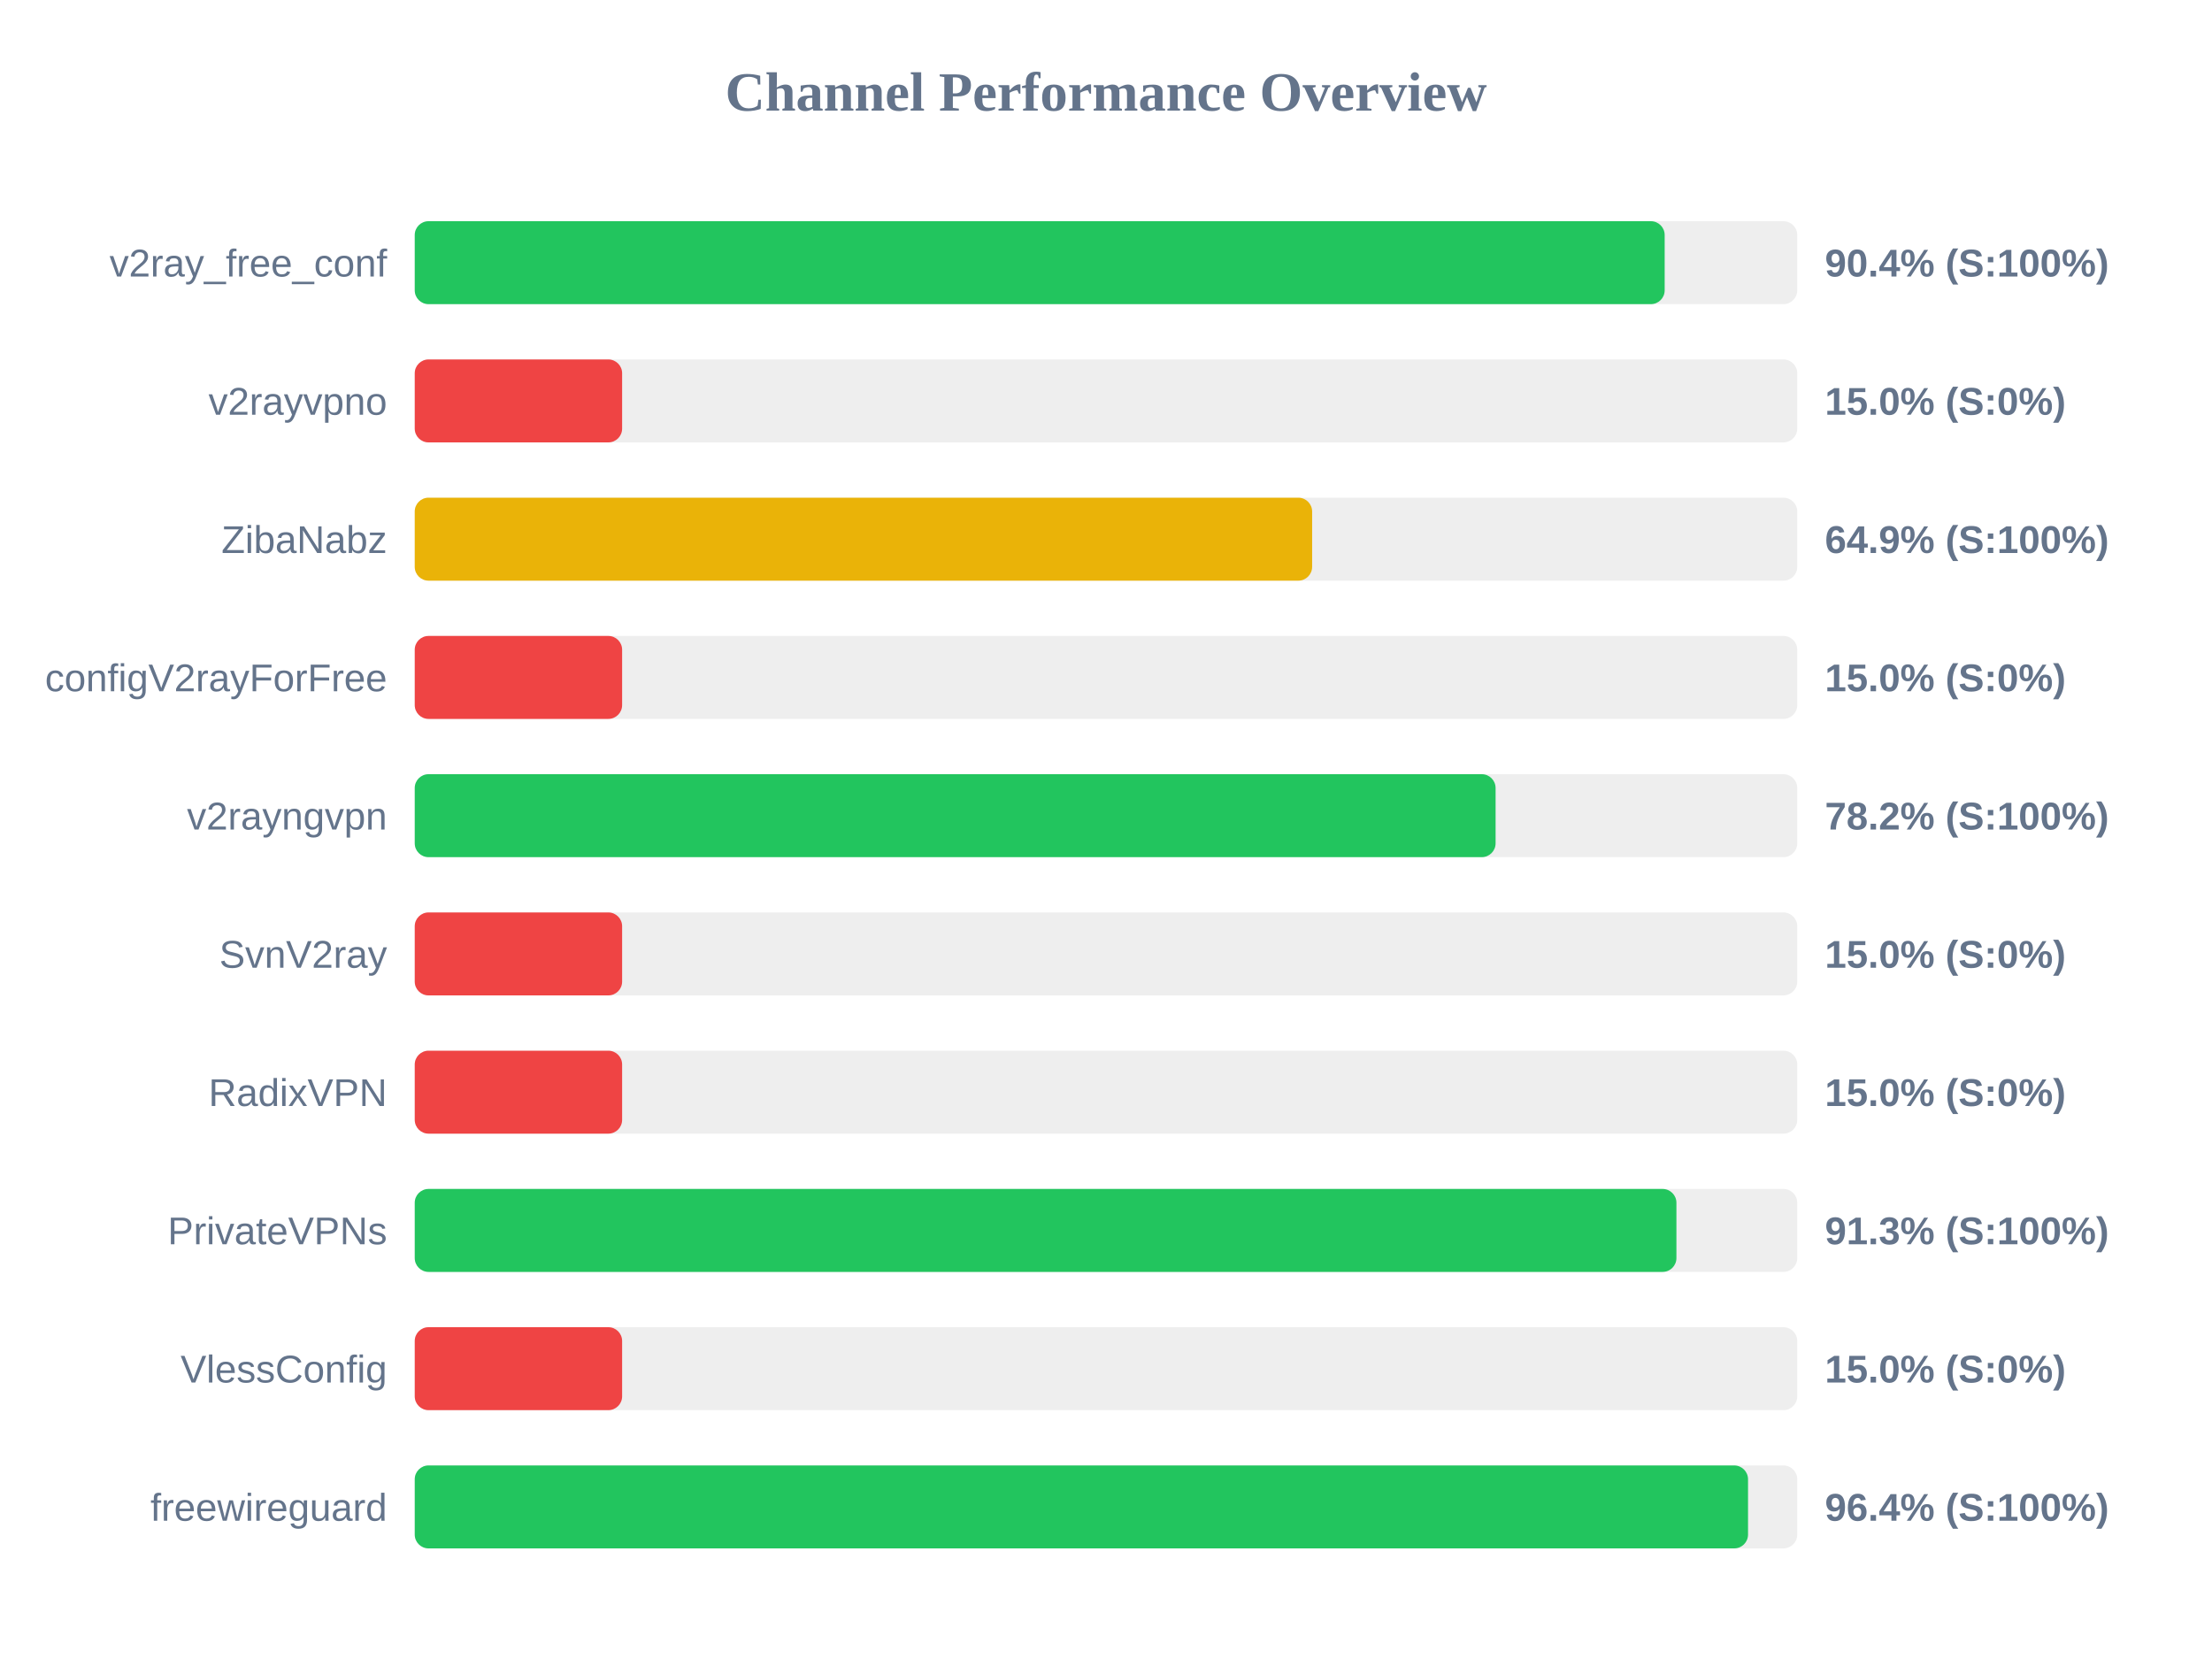
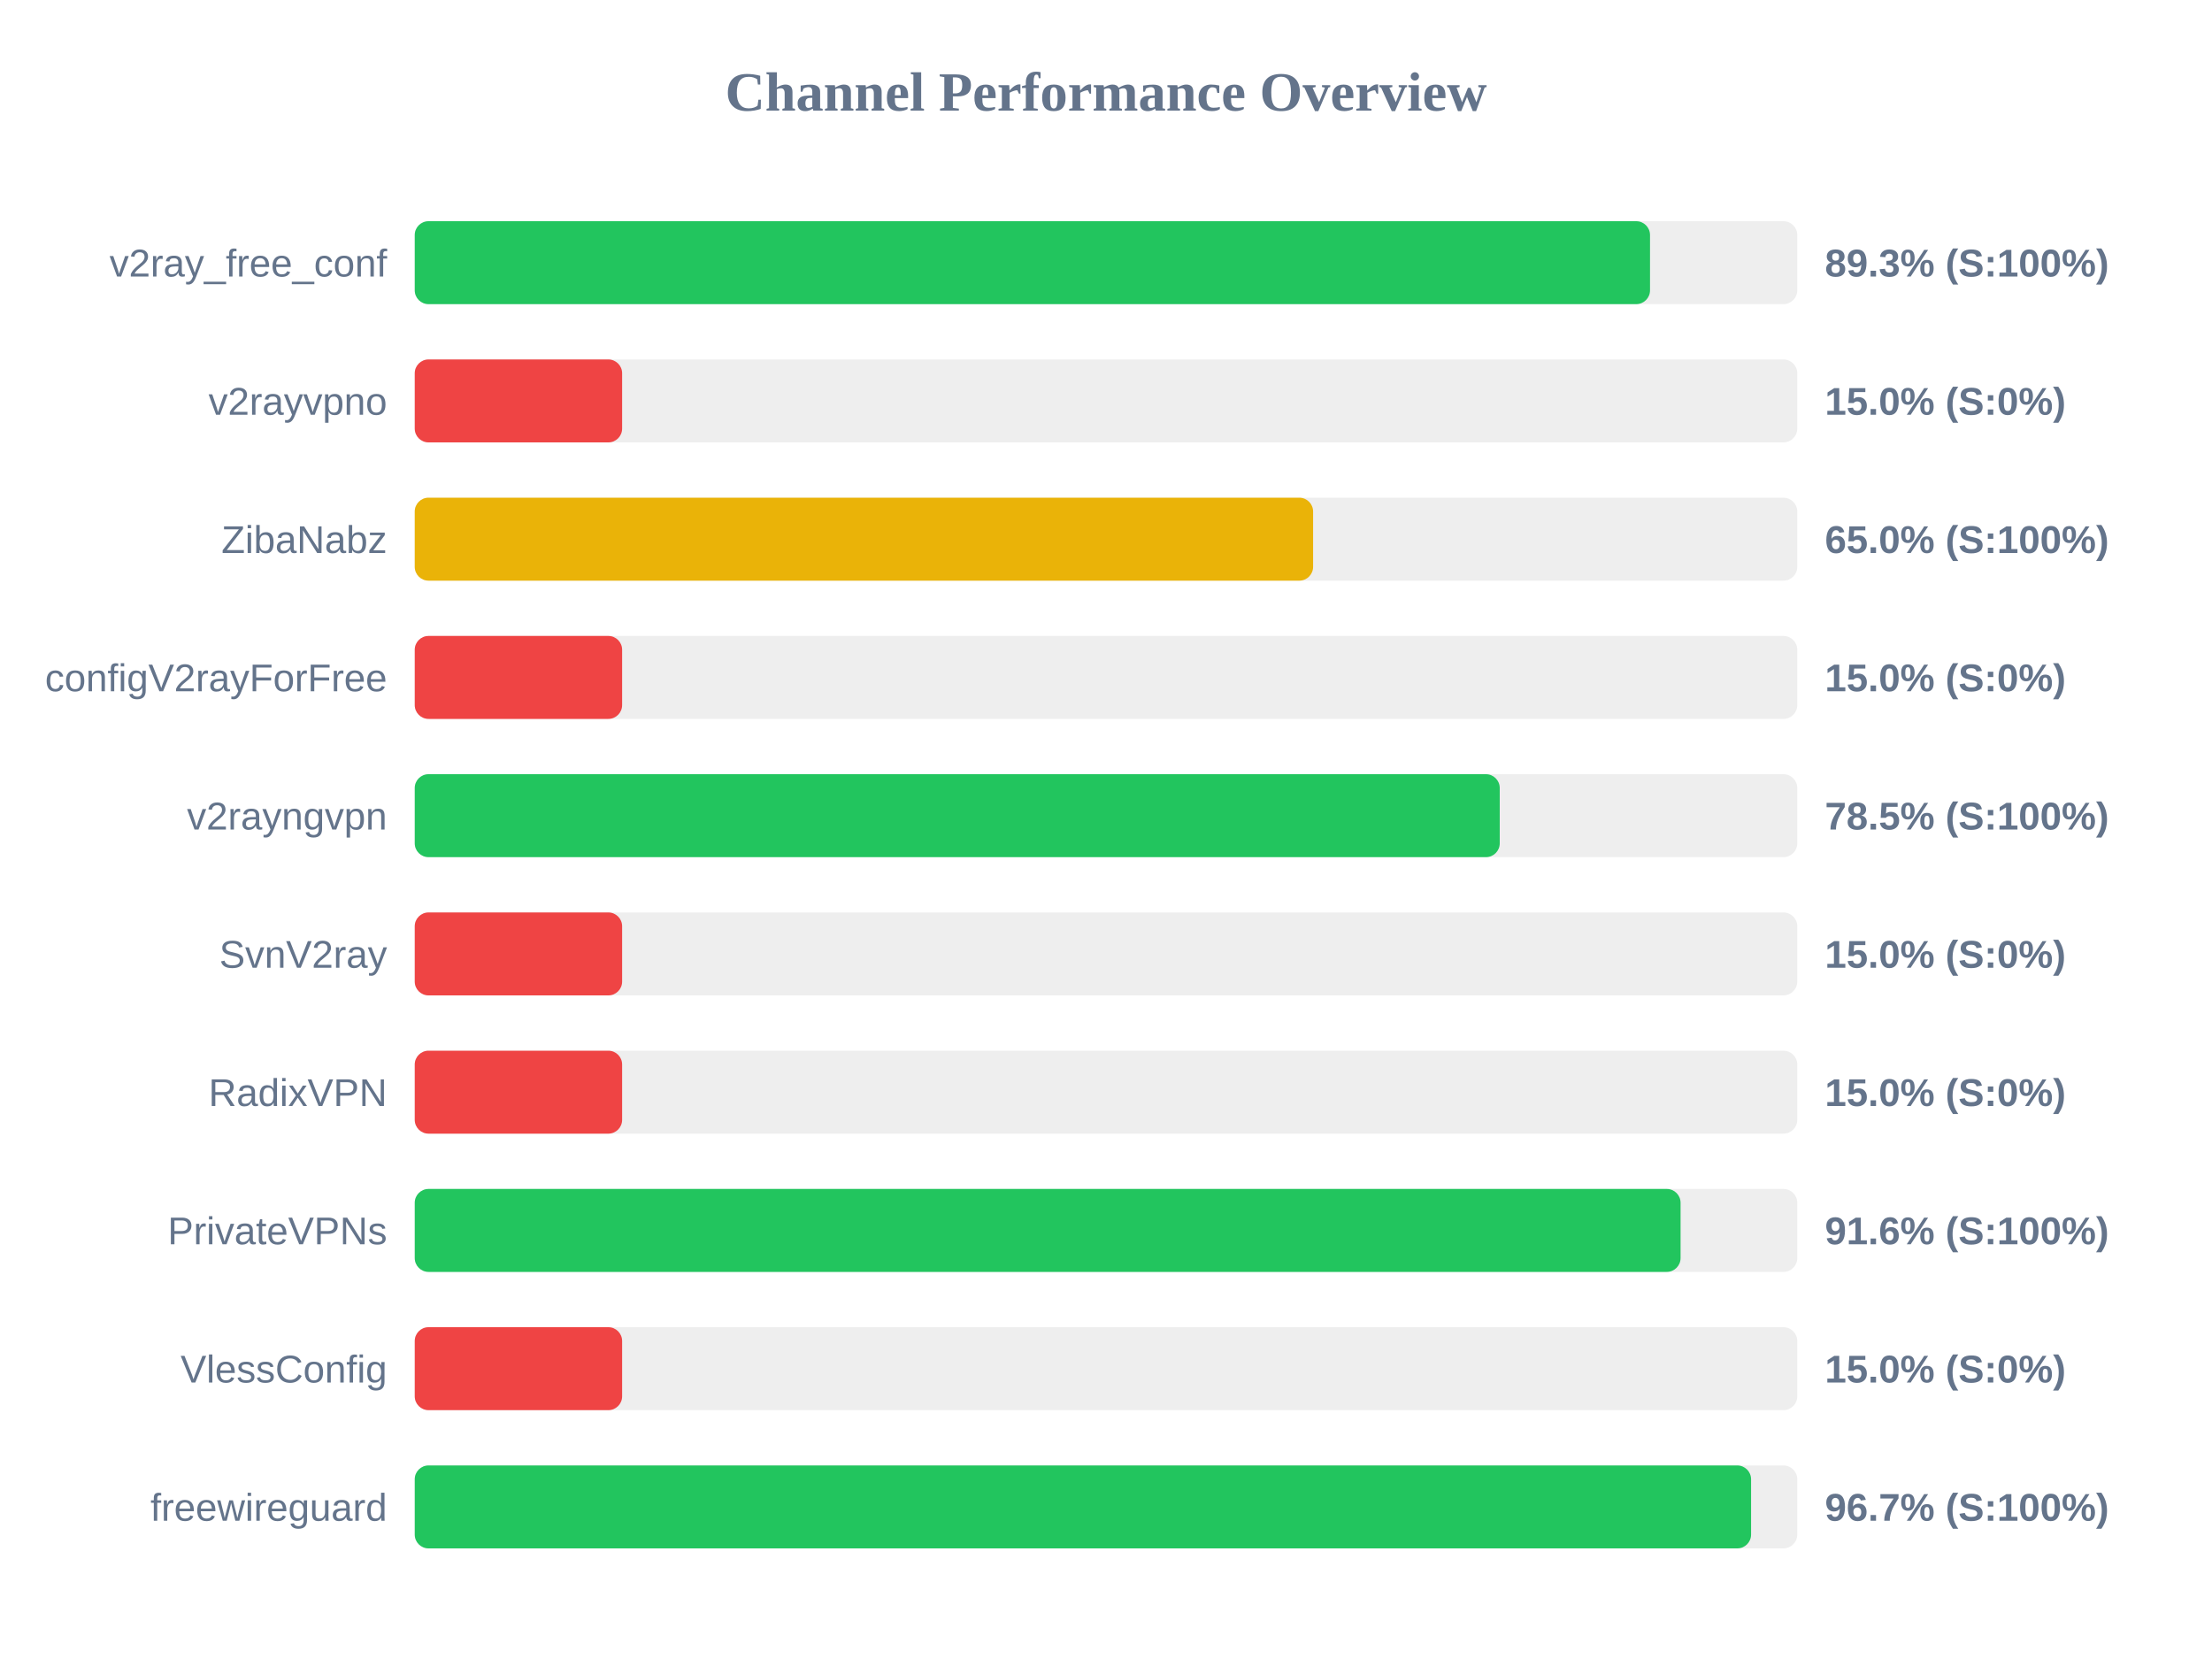
<svg xmlns="http://www.w3.org/2000/svg" width="800" height="600" version="1.1">
  <style>
        .row { font: 14px Arial; fill: #64748b; }
        .score { font: bold 14px Arial; fill: #64748b; }
    </style>
  <text x="400" y="40" text-anchor="middle" font-size="20px" font-weight="bold" fill="#64748b">Channel Performance Overview</text>
  <rect x="150" y="80" width="500" height="30" fill="#eee" rx="5" />
-   <rect x="150" y="80" width="452.05" height="30" fill="#22c55e" rx="5" />
+   <rect x="150" y="80" width="446.75" height="30" fill="#22c55e" rx="5" />
  <text x="140" y="100" text-anchor="end" class="row">v2ray_free_conf</text>
-   <text x="660" y="100" text-anchor="start" class="score">90.4% (S:100%)</text>
+   <text x="660" y="100" text-anchor="start" class="score">89.3% (S:100%)</text>
  <rect x="150" y="130" width="500" height="30" fill="#eee" rx="5" />
  <rect x="150" y="130" width="75.0" height="30" fill="#ef4444" rx="5" />
  <text x="140" y="150" text-anchor="end" class="row">v2rayvpno</text>
  <text x="660" y="150" text-anchor="start" class="score">15.0% (S:0%)</text>
  <rect x="150" y="180" width="500" height="30" fill="#eee" rx="5" />
-   <rect x="150" y="180" width="324.55" height="30" fill="#eab308" rx="5" />
+   <rect x="150" y="180" width="324.9" height="30" fill="#eab308" rx="5" />
  <text x="140" y="200" text-anchor="end" class="row">ZibaNabz</text>
-   <text x="660" y="200" text-anchor="start" class="score">64.9% (S:100%)</text>
+   <text x="660" y="200" text-anchor="start" class="score">65.0% (S:100%)</text>
  <rect x="150" y="230" width="500" height="30" fill="#eee" rx="5" />
  <rect x="150" y="230" width="75.0" height="30" fill="#ef4444" rx="5" />
  <text x="140" y="250" text-anchor="end" class="row">configV2rayForFree</text>
  <text x="660" y="250" text-anchor="start" class="score">15.0% (S:0%)</text>
  <rect x="150" y="280" width="500" height="30" fill="#eee" rx="5" />
-   <rect x="150" y="280" width="390.9" height="30" fill="#22c55e" rx="5" />
+   <rect x="150" y="280" width="392.4" height="30" fill="#22c55e" rx="5" />
  <text x="140" y="300" text-anchor="end" class="row">v2rayngvpn</text>
-   <text x="660" y="300" text-anchor="start" class="score">78.2% (S:100%)</text>
+   <text x="660" y="300" text-anchor="start" class="score">78.5% (S:100%)</text>
  <rect x="150" y="330" width="500" height="30" fill="#eee" rx="5" />
  <rect x="150" y="330" width="75.0" height="30" fill="#ef4444" rx="5" />
  <text x="140" y="350" text-anchor="end" class="row">SvnV2ray</text>
  <text x="660" y="350" text-anchor="start" class="score">15.0% (S:0%)</text>
  <rect x="150" y="380" width="500" height="30" fill="#eee" rx="5" />
  <rect x="150" y="380" width="75.0" height="30" fill="#ef4444" rx="5" />
  <text x="140" y="400" text-anchor="end" class="row">RadixVPN</text>
  <text x="660" y="400" text-anchor="start" class="score">15.0% (S:0%)</text>
  <rect x="150" y="430" width="500" height="30" fill="#eee" rx="5" />
-   <rect x="150" y="430" width="456.3" height="30" fill="#22c55e" rx="5" />
+   <rect x="150" y="430" width="457.8" height="30" fill="#22c55e" rx="5" />
  <text x="140" y="450" text-anchor="end" class="row">PrivateVPNs</text>
-   <text x="660" y="450" text-anchor="start" class="score">91.3% (S:100%)</text>
+   <text x="660" y="450" text-anchor="start" class="score">91.6% (S:100%)</text>
  <rect x="150" y="480" width="500" height="30" fill="#eee" rx="5" />
  <rect x="150" y="480" width="75.0" height="30" fill="#ef4444" rx="5" />
  <text x="140" y="500" text-anchor="end" class="row">VlessConfig</text>
  <text x="660" y="500" text-anchor="start" class="score">15.0% (S:0%)</text>
  <rect x="150" y="530" width="500" height="30" fill="#eee" rx="5" />
-   <rect x="150" y="530" width="482.2" height="30" fill="#22c55e" rx="5" />
+   <rect x="150" y="530" width="483.3" height="30" fill="#22c55e" rx="5" />
  <text x="140" y="550" text-anchor="end" class="row">freewireguard</text>
-   <text x="660" y="550" text-anchor="start" class="score">96.4% (S:100%)</text>
+   <text x="660" y="550" text-anchor="start" class="score">96.7% (S:100%)</text>
</svg>
